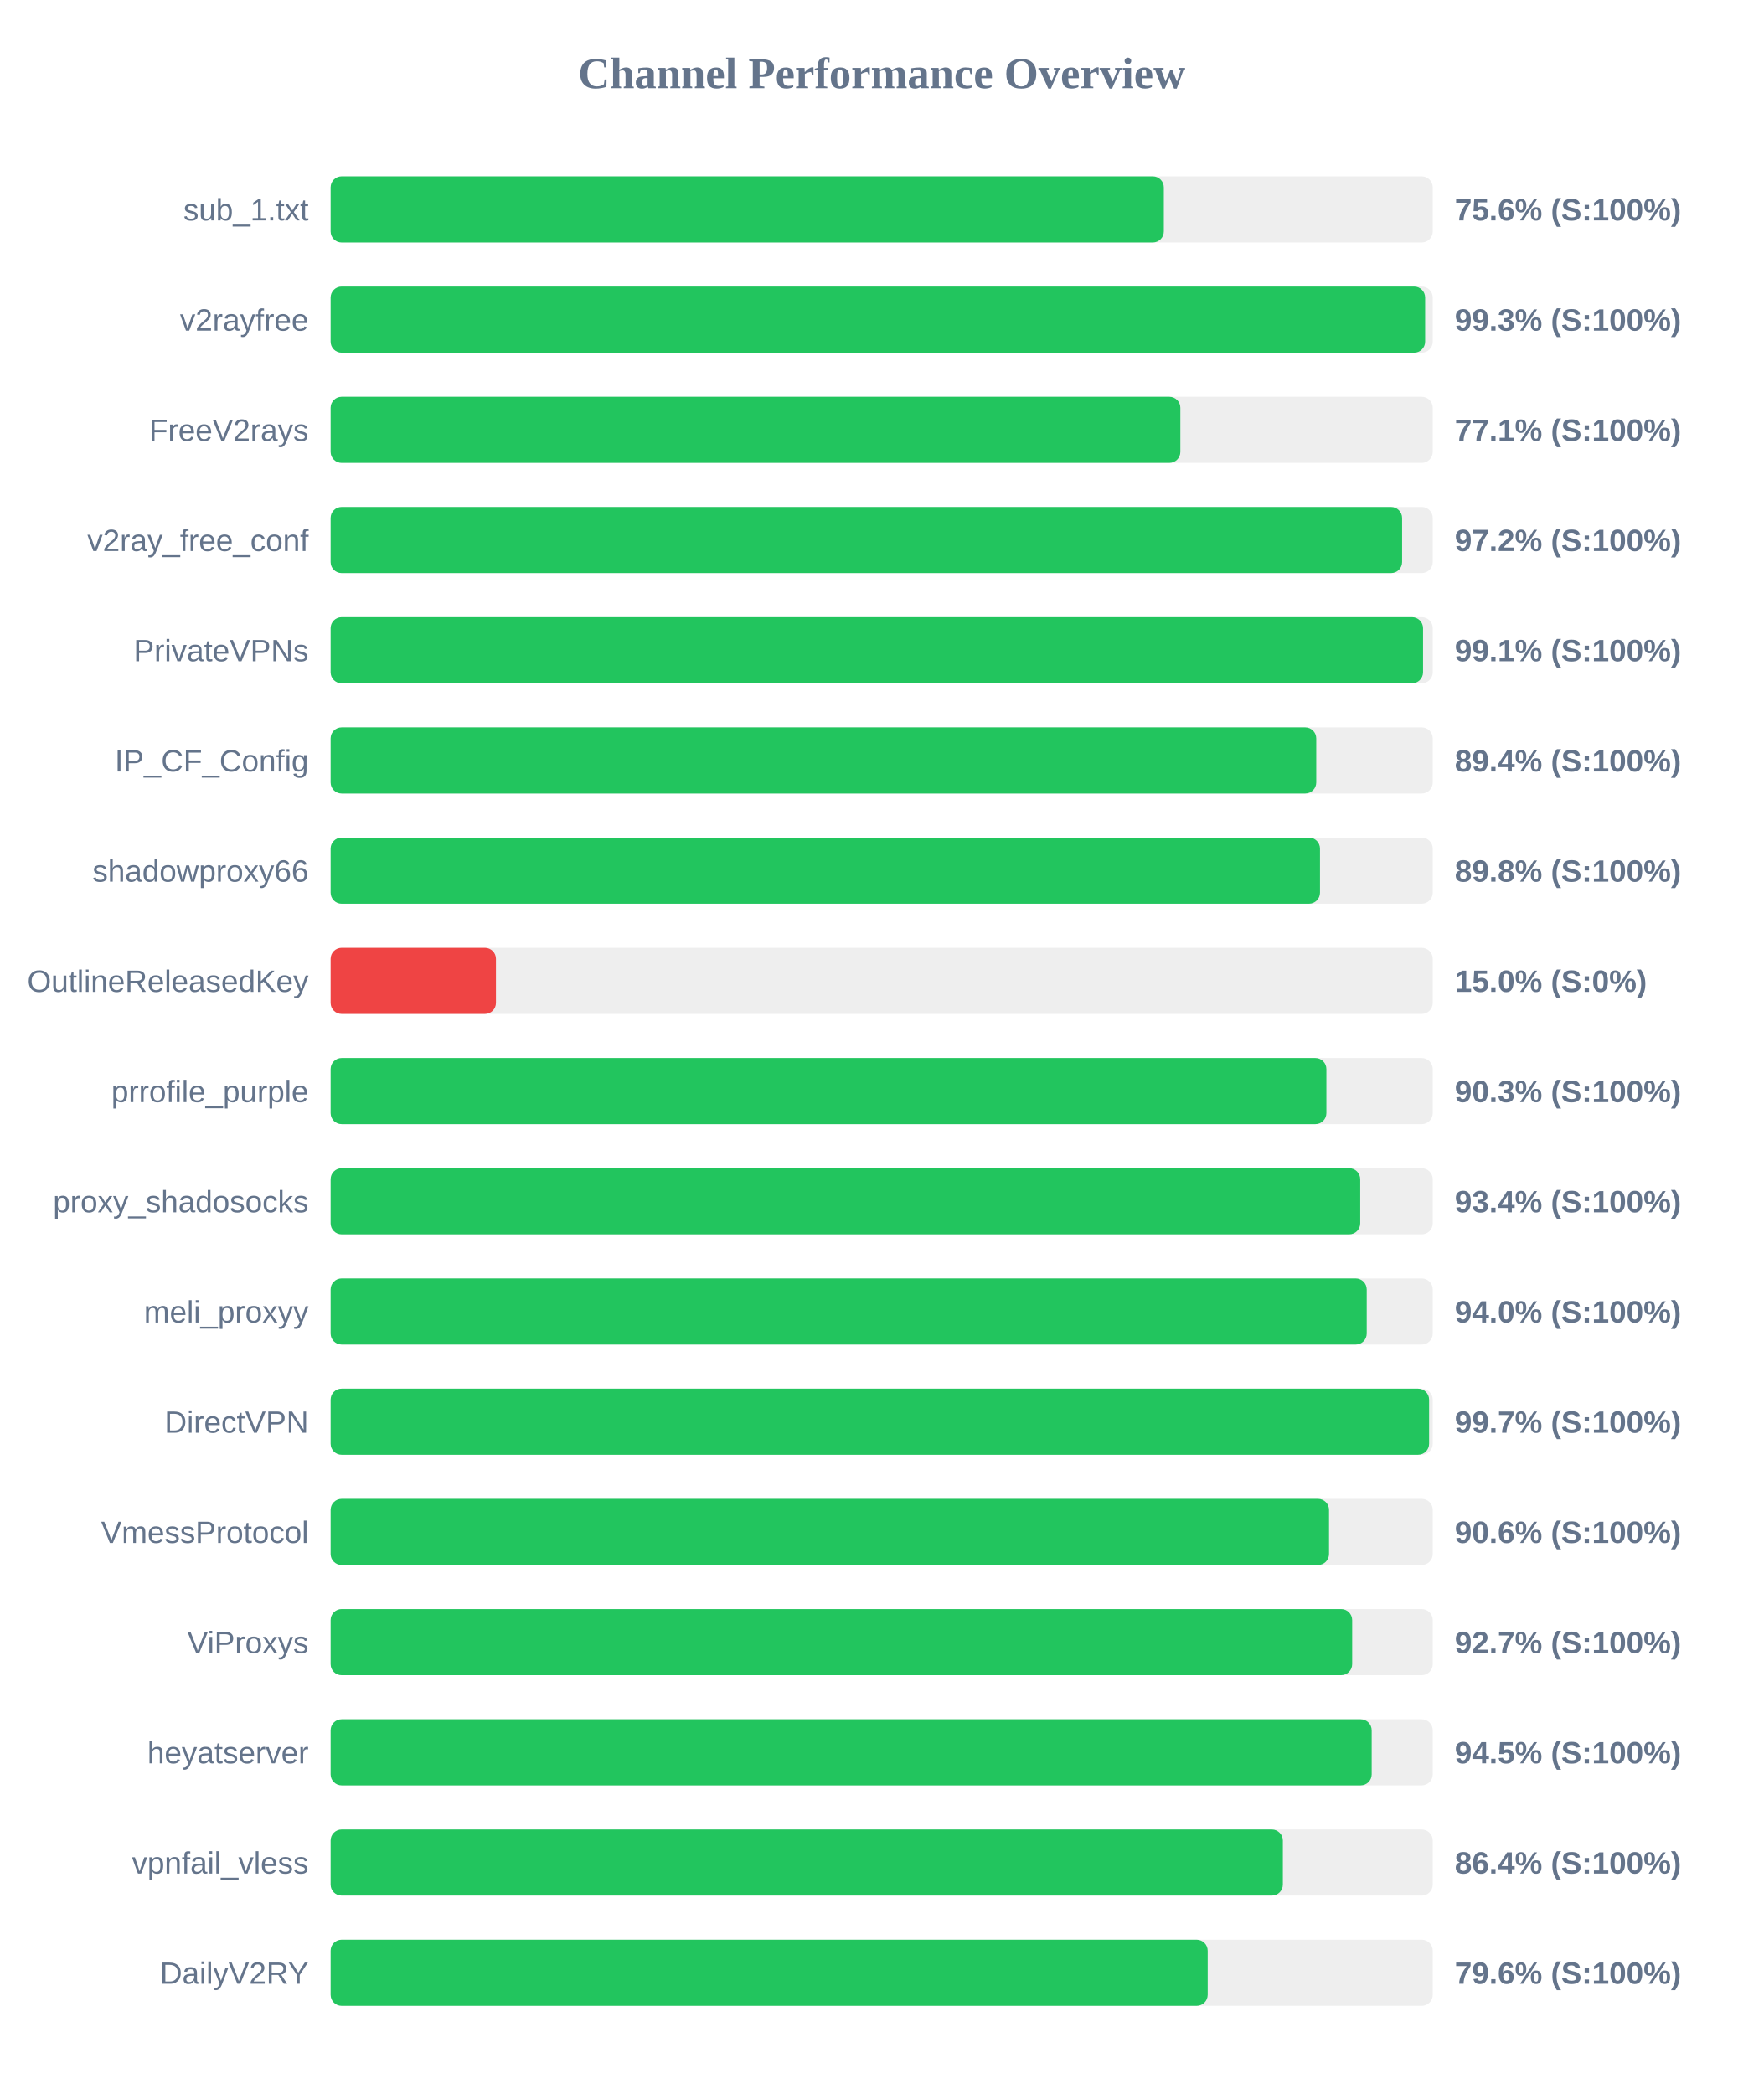
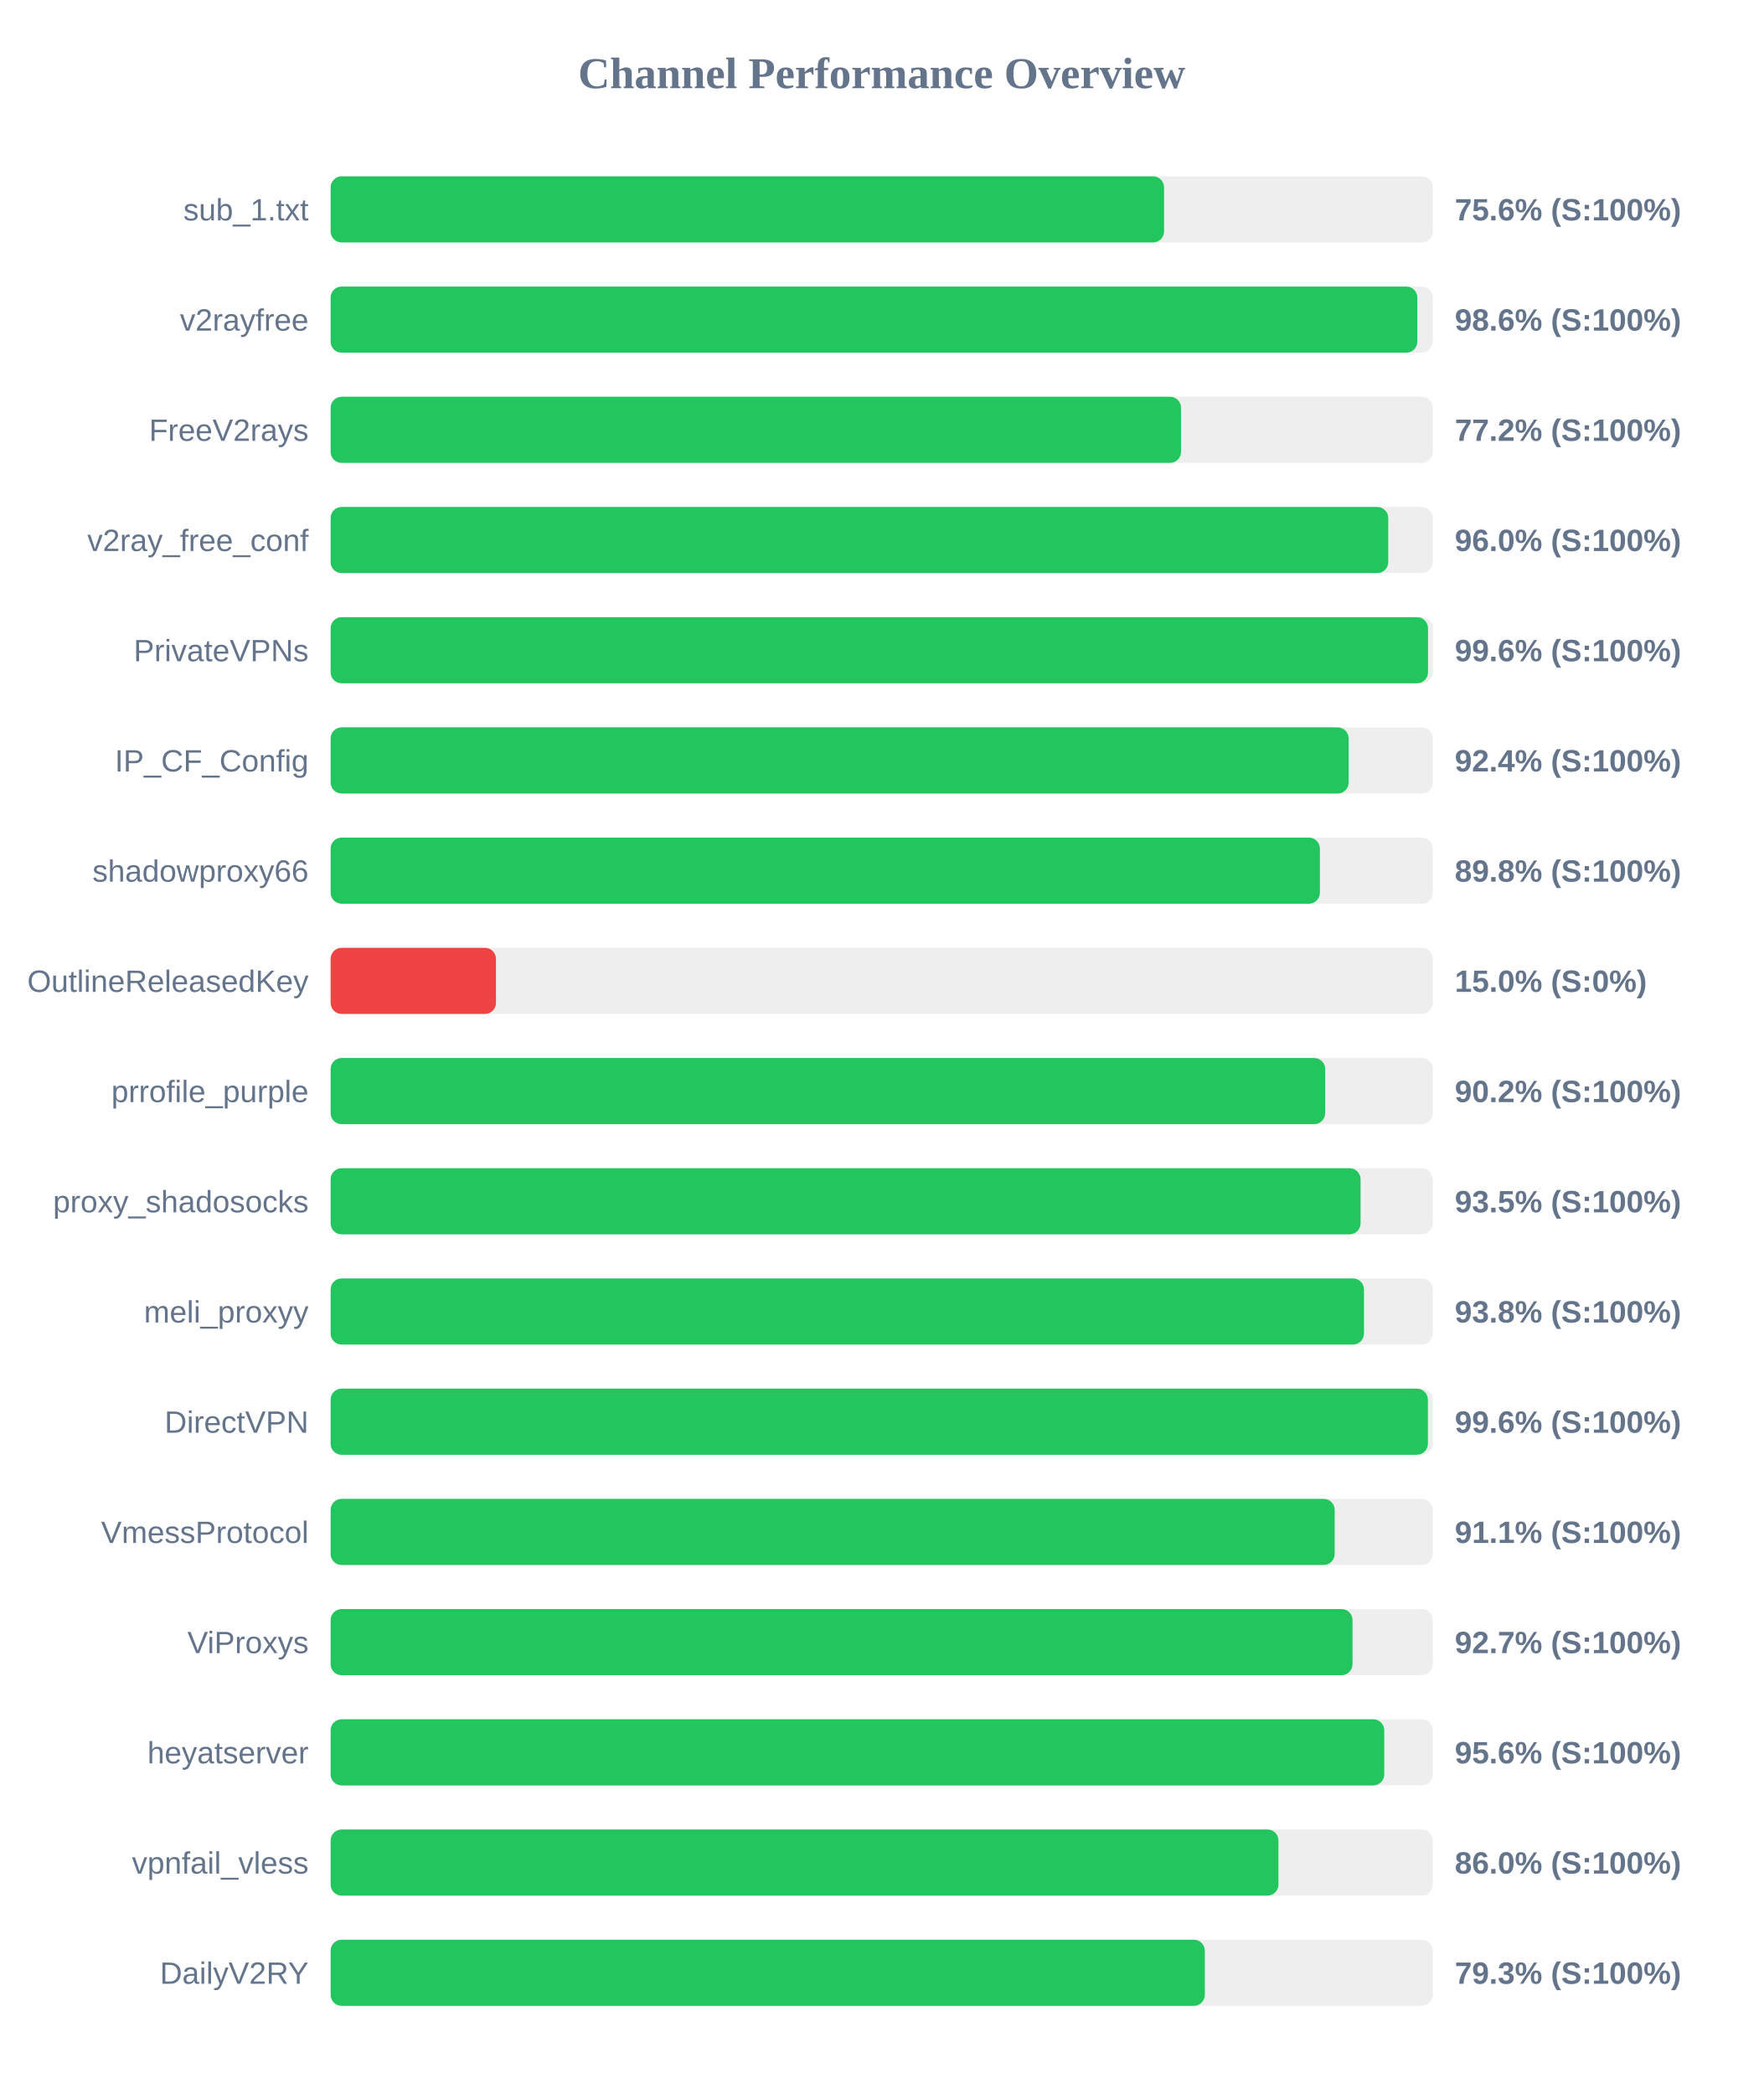
<svg xmlns="http://www.w3.org/2000/svg" width="800" height="950" version="1.1">
  <style>
        .row { font: 14px Arial; fill: #64748b; }
        .score { font: bold 14px Arial; fill: #64748b; }
    </style>
  <text x="400" y="40" text-anchor="middle" font-size="20px" font-weight="bold" fill="#64748b">Channel Performance Overview</text>
  <rect x="150" y="80" width="500" height="30" fill="#eee" rx="5" />
-   <rect x="150" y="80" width="378.0" height="30" fill="#22c55e" rx="5" />
+   <rect x="150" y="80" width="378.1" height="30" fill="#22c55e" rx="5" />
  <text x="140" y="100" text-anchor="end" class="row">sub_1.txt</text>
  <text x="660" y="100" text-anchor="start" class="score">75.6% (S:100%)</text>
  <rect x="150" y="130" width="500" height="30" fill="#eee" rx="5" />
-   <rect x="150" y="130" width="496.55" height="30" fill="#22c55e" rx="5" />
+   <rect x="150" y="130" width="493.0" height="30" fill="#22c55e" rx="5" />
  <text x="140" y="150" text-anchor="end" class="row">v2rayfree</text>
-   <text x="660" y="150" text-anchor="start" class="score">99.3% (S:100%)</text>
+   <text x="660" y="150" text-anchor="start" class="score">98.6% (S:100%)</text>
  <rect x="150" y="180" width="500" height="30" fill="#eee" rx="5" />
-   <rect x="150" y="180" width="385.5" height="30" fill="#22c55e" rx="5" />
+   <rect x="150" y="180" width="385.8" height="30" fill="#22c55e" rx="5" />
  <text x="140" y="200" text-anchor="end" class="row">FreeV2rays</text>
-   <text x="660" y="200" text-anchor="start" class="score">77.1% (S:100%)</text>
+   <text x="660" y="200" text-anchor="start" class="score">77.2% (S:100%)</text>
  <rect x="150" y="230" width="500" height="30" fill="#eee" rx="5" />
-   <rect x="150" y="230" width="486.1" height="30" fill="#22c55e" rx="5" />
+   <rect x="150" y="230" width="479.8" height="30" fill="#22c55e" rx="5" />
  <text x="140" y="250" text-anchor="end" class="row">v2ray_free_conf</text>
-   <text x="660" y="250" text-anchor="start" class="score">97.2% (S:100%)</text>
+   <text x="660" y="250" text-anchor="start" class="score">96.0% (S:100%)</text>
  <rect x="150" y="280" width="500" height="30" fill="#eee" rx="5" />
-   <rect x="150" y="280" width="495.6" height="30" fill="#22c55e" rx="5" />
+   <rect x="150" y="280" width="497.85" height="30" fill="#22c55e" rx="5" />
  <text x="140" y="300" text-anchor="end" class="row">PrivateVPNs</text>
-   <text x="660" y="300" text-anchor="start" class="score">99.1% (S:100%)</text>
+   <text x="660" y="300" text-anchor="start" class="score">99.6% (S:100%)</text>
  <rect x="150" y="330" width="500" height="30" fill="#eee" rx="5" />
-   <rect x="150" y="330" width="447.15" height="30" fill="#22c55e" rx="5" />
+   <rect x="150" y="330" width="461.85" height="30" fill="#22c55e" rx="5" />
  <text x="140" y="350" text-anchor="end" class="row">IP_CF_Config</text>
-   <text x="660" y="350" text-anchor="start" class="score">89.4% (S:100%)</text>
+   <text x="660" y="350" text-anchor="start" class="score">92.4% (S:100%)</text>
  <rect x="150" y="380" width="500" height="30" fill="#eee" rx="5" />
-   <rect x="150" y="380" width="448.85" height="30" fill="#22c55e" rx="5" />
+   <rect x="150" y="380" width="448.8" height="30" fill="#22c55e" rx="5" />
  <text x="140" y="400" text-anchor="end" class="row">shadowproxy66</text>
  <text x="660" y="400" text-anchor="start" class="score">89.8% (S:100%)</text>
  <rect x="150" y="430" width="500" height="30" fill="#eee" rx="5" />
  <rect x="150" y="430" width="75.0" height="30" fill="#ef4444" rx="5" />
  <text x="140" y="450" text-anchor="end" class="row">OutlineReleasedKey</text>
  <text x="660" y="450" text-anchor="start" class="score">15.0% (S:0%)</text>
  <rect x="150" y="480" width="500" height="30" fill="#eee" rx="5" />
-   <rect x="150" y="480" width="451.75" height="30" fill="#22c55e" rx="5" />
+   <rect x="150" y="480" width="451.2" height="30" fill="#22c55e" rx="5" />
  <text x="140" y="500" text-anchor="end" class="row">prrofile_purple</text>
-   <text x="660" y="500" text-anchor="start" class="score">90.3% (S:100%)</text>
+   <text x="660" y="500" text-anchor="start" class="score">90.2% (S:100%)</text>
  <rect x="150" y="530" width="500" height="30" fill="#eee" rx="5" />
-   <rect x="150" y="530" width="467.1" height="30" fill="#22c55e" rx="5" />
+   <rect x="150" y="530" width="467.25" height="30" fill="#22c55e" rx="5" />
  <text x="140" y="550" text-anchor="end" class="row">proxy_shadosocks</text>
-   <text x="660" y="550" text-anchor="start" class="score">93.4% (S:100%)</text>
+   <text x="660" y="550" text-anchor="start" class="score">93.5% (S:100%)</text>
  <rect x="150" y="580" width="500" height="30" fill="#eee" rx="5" />
-   <rect x="150" y="580" width="470.05" height="30" fill="#22c55e" rx="5" />
+   <rect x="150" y="580" width="468.8" height="30" fill="#22c55e" rx="5" />
  <text x="140" y="600" text-anchor="end" class="row">meli_proxyy</text>
-   <text x="660" y="600" text-anchor="start" class="score">94.0% (S:100%)</text>
+   <text x="660" y="600" text-anchor="start" class="score">93.8% (S:100%)</text>
  <rect x="150" y="630" width="500" height="30" fill="#eee" rx="5" />
-   <rect x="150" y="630" width="498.35" height="30" fill="#22c55e" rx="5" />
+   <rect x="150" y="630" width="497.8" height="30" fill="#22c55e" rx="5" />
  <text x="140" y="650" text-anchor="end" class="row">DirectVPN</text>
-   <text x="660" y="650" text-anchor="start" class="score">99.7% (S:100%)</text>
+   <text x="660" y="650" text-anchor="start" class="score">99.6% (S:100%)</text>
  <rect x="150" y="680" width="500" height="30" fill="#eee" rx="5" />
-   <rect x="150" y="680" width="452.95" height="30" fill="#22c55e" rx="5" />
+   <rect x="150" y="680" width="455.5" height="30" fill="#22c55e" rx="5" />
  <text x="140" y="700" text-anchor="end" class="row">VmessProtocol</text>
-   <text x="660" y="700" text-anchor="start" class="score">90.6% (S:100%)</text>
+   <text x="660" y="700" text-anchor="start" class="score">91.1% (S:100%)</text>
  <rect x="150" y="730" width="500" height="30" fill="#eee" rx="5" />
-   <rect x="150" y="730" width="463.45" height="30" fill="#22c55e" rx="5" />
+   <rect x="150" y="730" width="463.6" height="30" fill="#22c55e" rx="5" />
  <text x="140" y="750" text-anchor="end" class="row">ViProxys</text>
  <text x="660" y="750" text-anchor="start" class="score">92.7% (S:100%)</text>
  <rect x="150" y="780" width="500" height="30" fill="#eee" rx="5" />
-   <rect x="150" y="780" width="472.3" height="30" fill="#22c55e" rx="5" />
+   <rect x="150" y="780" width="478.0" height="30" fill="#22c55e" rx="5" />
  <text x="140" y="800" text-anchor="end" class="row">heyatserver</text>
-   <text x="660" y="800" text-anchor="start" class="score">94.5% (S:100%)</text>
+   <text x="660" y="800" text-anchor="start" class="score">95.6% (S:100%)</text>
  <rect x="150" y="830" width="500" height="30" fill="#eee" rx="5" />
-   <rect x="150" y="830" width="432.0" height="30" fill="#22c55e" rx="5" />
+   <rect x="150" y="830" width="430.0" height="30" fill="#22c55e" rx="5" />
  <text x="140" y="850" text-anchor="end" class="row">vpnfail_vless</text>
-   <text x="660" y="850" text-anchor="start" class="score">86.4% (S:100%)</text>
+   <text x="660" y="850" text-anchor="start" class="score">86.0% (S:100%)</text>
  <rect x="150" y="880" width="500" height="30" fill="#eee" rx="5" />
-   <rect x="150" y="880" width="397.9" height="30" fill="#22c55e" rx="5" />
+   <rect x="150" y="880" width="396.6" height="30" fill="#22c55e" rx="5" />
  <text x="140" y="900" text-anchor="end" class="row">DailyV2RY</text>
-   <text x="660" y="900" text-anchor="start" class="score">79.6% (S:100%)</text>
+   <text x="660" y="900" text-anchor="start" class="score">79.3% (S:100%)</text>
</svg>
